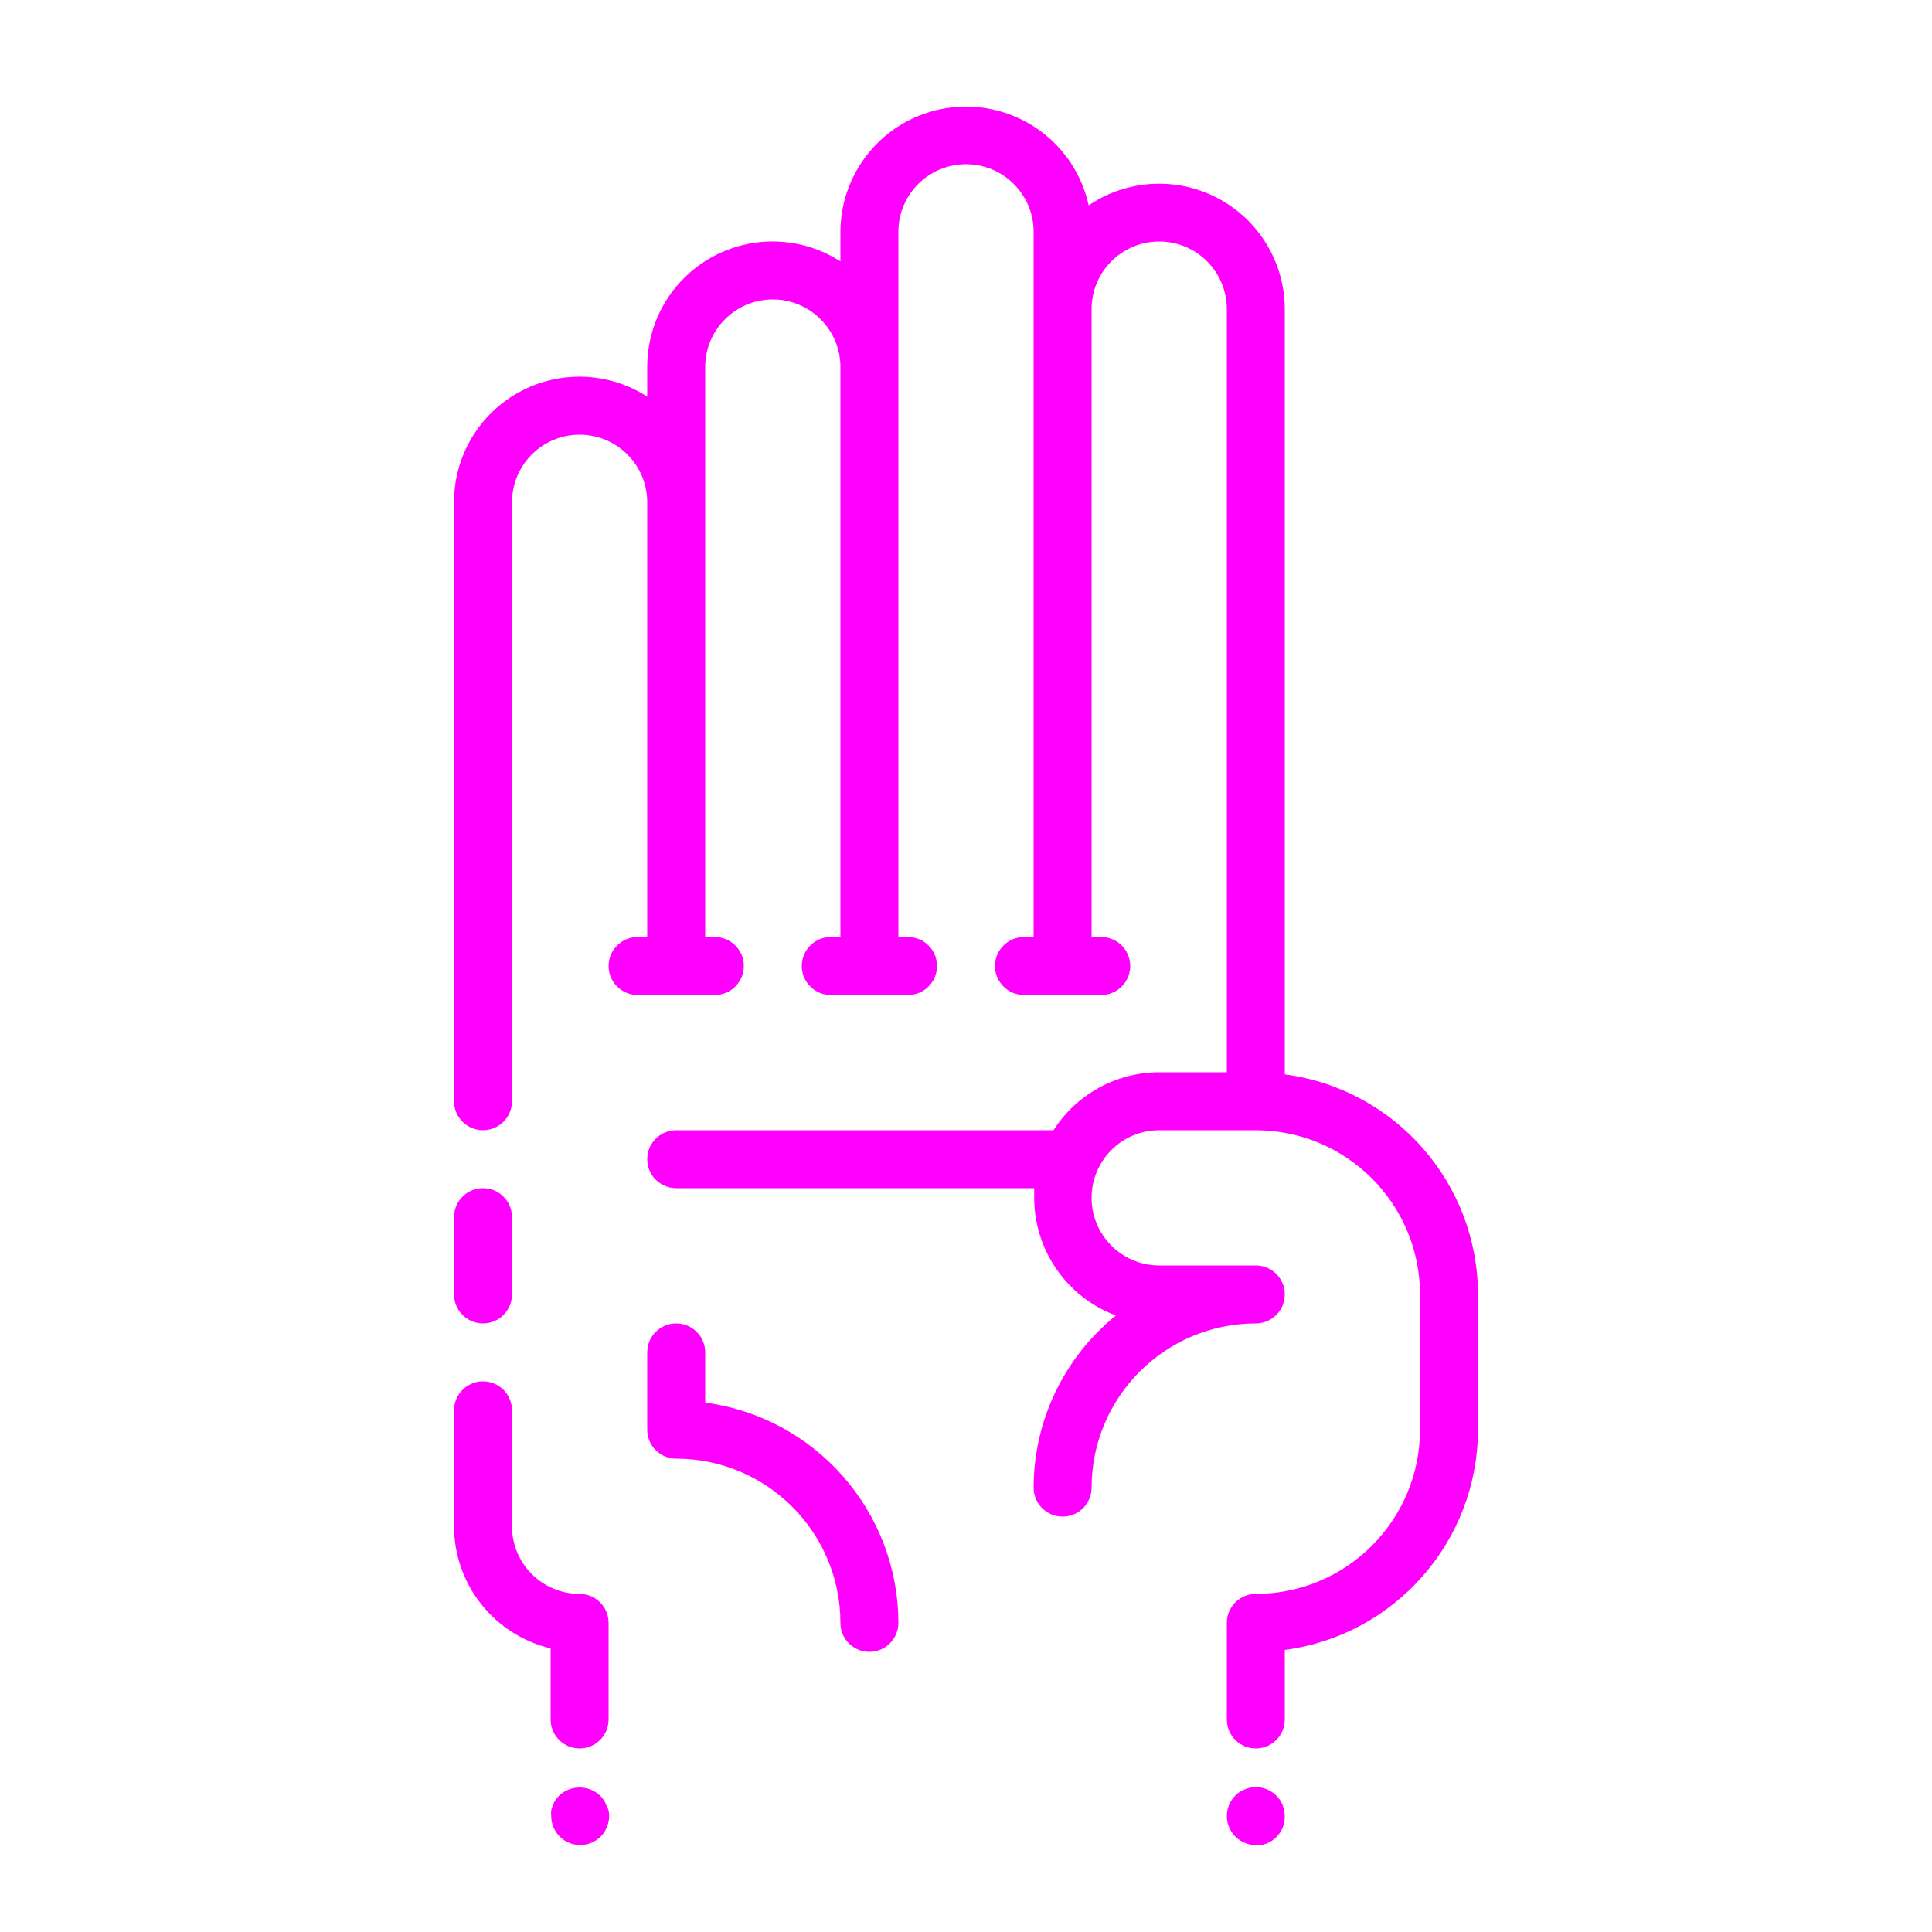
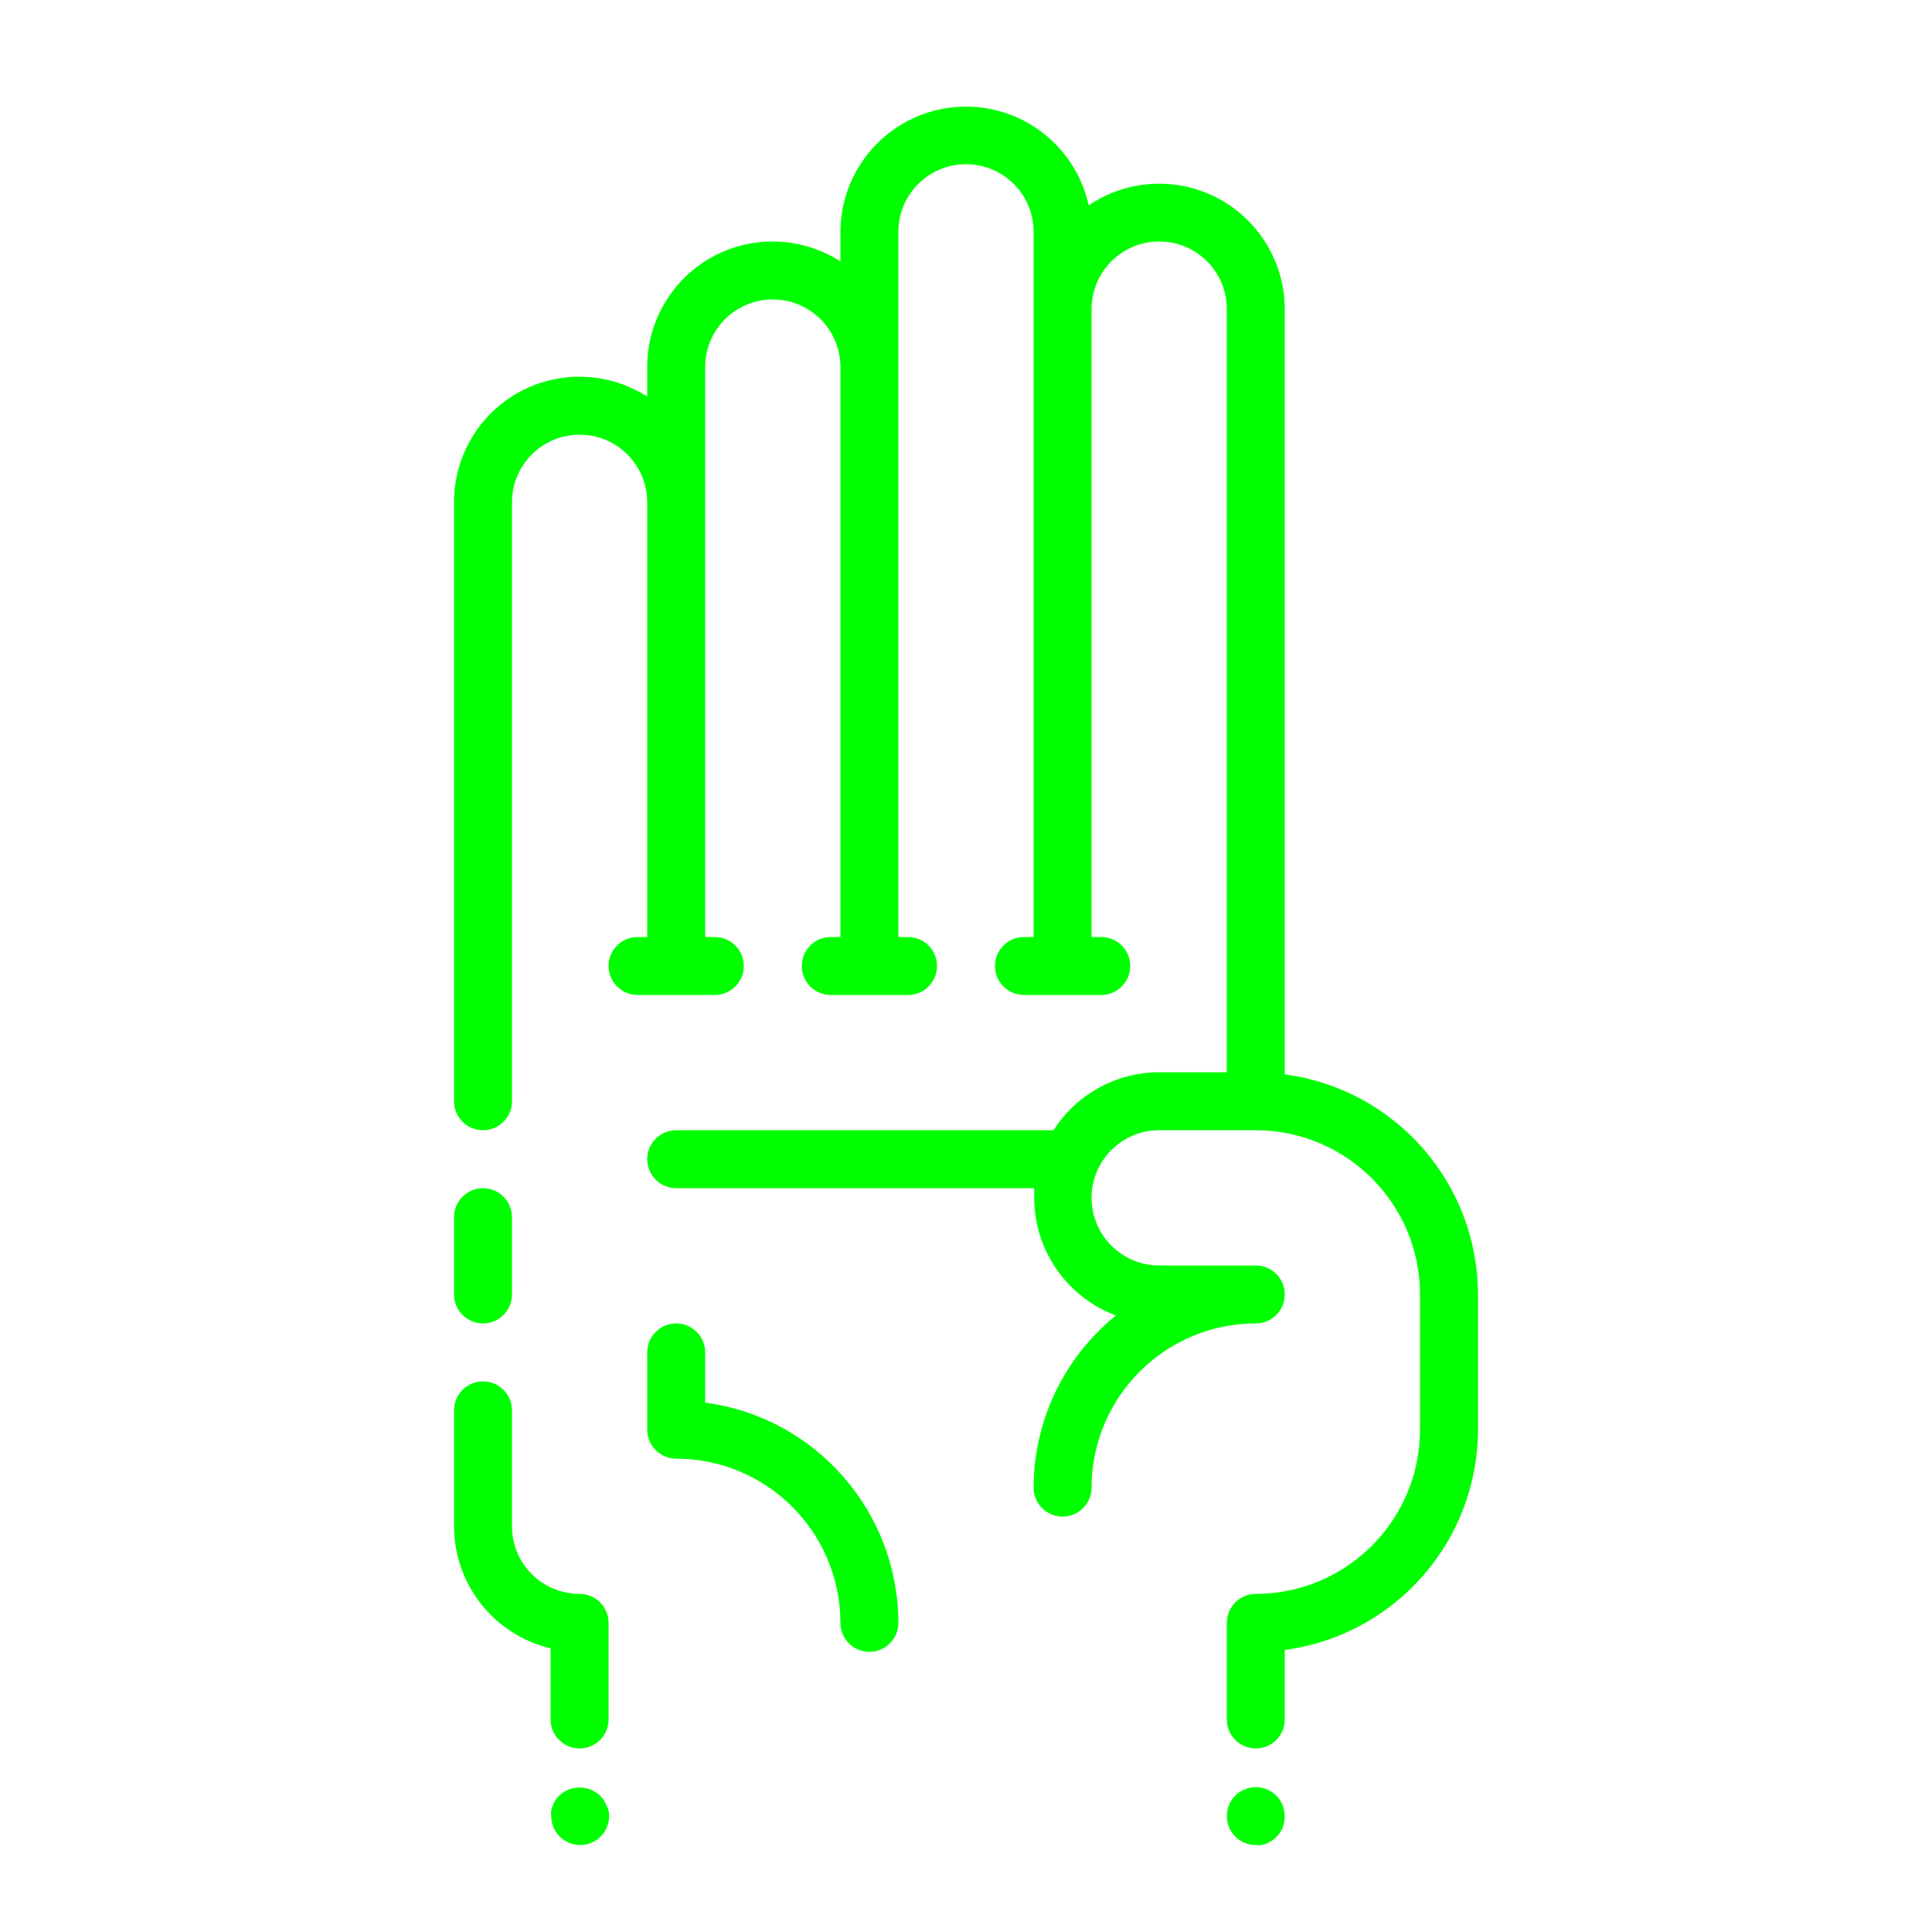
- <svg xmlns="http://www.w3.org/2000/svg" viewBox="0 0 100 100" x="0px" y="0px" style="fill:fuchsia">
+ <svg xmlns="http://www.w3.org/2000/svg" viewBox="0 0 100 100" x="0px" y="0px" style="fill:lime">
  <path d="M36.5,72.6V70a1.5,1.5,0,0,0-3,0v4A1.5,1.5,0,0,0,35,75.5,8.51,8.51,0,0,1,43.5,84a1.5,1.5,0,0,0,3,0A11.52,11.52,0,0,0,36.5,72.6Z" />
  <path d="M66.5,55.61V16a6.5,6.5,0,0,0-10.15-5.37A6.5,6.5,0,0,0,43.5,12v1.53A6.49,6.49,0,0,0,33.5,19v1.53A6.49,6.49,0,0,0,23.5,26V57a1.5,1.5,0,0,0,3,0V26a3.5,3.5,0,0,1,7,0V48.5H33a1.5,1.5,0,0,0,0,3h4a1.5,1.5,0,0,0,0-3h-.5V19a3.5,3.5,0,0,1,7,0V48.5H43a1.5,1.5,0,0,0,0,3h4a1.5,1.5,0,0,0,0-3h-.5V12a3.5,3.5,0,0,1,7,0V48.5H53a1.5,1.5,0,0,0,0,3h4a1.5,1.5,0,0,0,0-3h-.5V16a3.5,3.5,0,0,1,7,0V55.5H60a6.5,6.5,0,0,0-5.47,3H35a1.5,1.5,0,0,0,0,3H53.53c0,.17,0,.33,0,.5a6.51,6.51,0,0,0,4.23,6.09A11.48,11.48,0,0,0,53.5,77a1.5,1.5,0,0,0,3,0A8.51,8.51,0,0,1,65,68.5a1.5,1.5,0,0,0,0-3H60a3.5,3.5,0,0,1,0-7h5A8.51,8.51,0,0,1,73.5,67v7A8.51,8.51,0,0,1,65,82.5,1.5,1.5,0,0,0,63.5,84v5a1.5,1.5,0,0,0,3,0V85.4A11.52,11.52,0,0,0,76.5,74V67A11.51,11.51,0,0,0,66.5,55.61Z" />
  <path d="M25,68.5A1.5,1.5,0,0,0,26.5,67V63a1.5,1.5,0,0,0-3,0v4A1.5,1.5,0,0,0,25,68.5Z" />
  <path d="M66.39,93.43a2.19,2.19,0,0,0-.14-.26,1.44,1.44,0,0,0-.19-.23,1.5,1.5,0,0,0-1.35-.41,1.31,1.31,0,0,0-.28.09,1.27,1.27,0,0,0-.26.13,1.42,1.42,0,0,0-.23.19A1.5,1.5,0,0,0,65,95.5a1.36,1.36,0,0,0,.29,0l.28-.08.26-.14a2.17,2.17,0,0,0,.23-.19,1.47,1.47,0,0,0,.19-.23,2.16,2.16,0,0,0,.14-.26,2.25,2.25,0,0,0,.08-.28,1.4,1.4,0,0,0,0-.58A2.26,2.26,0,0,0,66.39,93.43Z" />
  <path d="M31.38,93.43a1.29,1.29,0,0,0-.13-.26,1.44,1.44,0,0,0-.19-.23,1.55,1.55,0,0,0-2.12,0,1.42,1.42,0,0,0-.19.23,1.27,1.27,0,0,0-.13.26,1.31,1.31,0,0,0-.09.28,1.36,1.36,0,0,0,0,.29,1.5,1.5,0,0,0,.44,1.06,1.5,1.5,0,0,0,2.12,0,1.47,1.47,0,0,0,.19-.23,1.28,1.28,0,0,0,.13-.26,1.31,1.31,0,0,0,.09-.28,1.4,1.4,0,0,0,0-.58A1.31,1.31,0,0,0,31.38,93.43Z" />
  <path d="M30,82.5A3.5,3.5,0,0,1,26.5,79V73a1.5,1.5,0,0,0-3,0v6a6.51,6.51,0,0,0,5,6.32V89a1.5,1.5,0,0,0,3,0V84A1.5,1.5,0,0,0,30,82.5Z" />
</svg>
